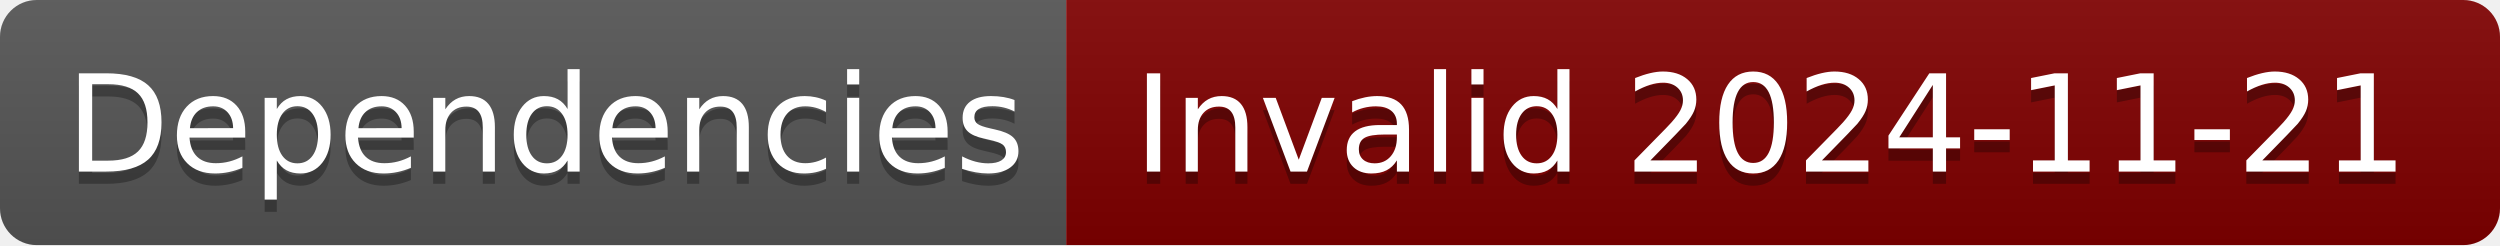
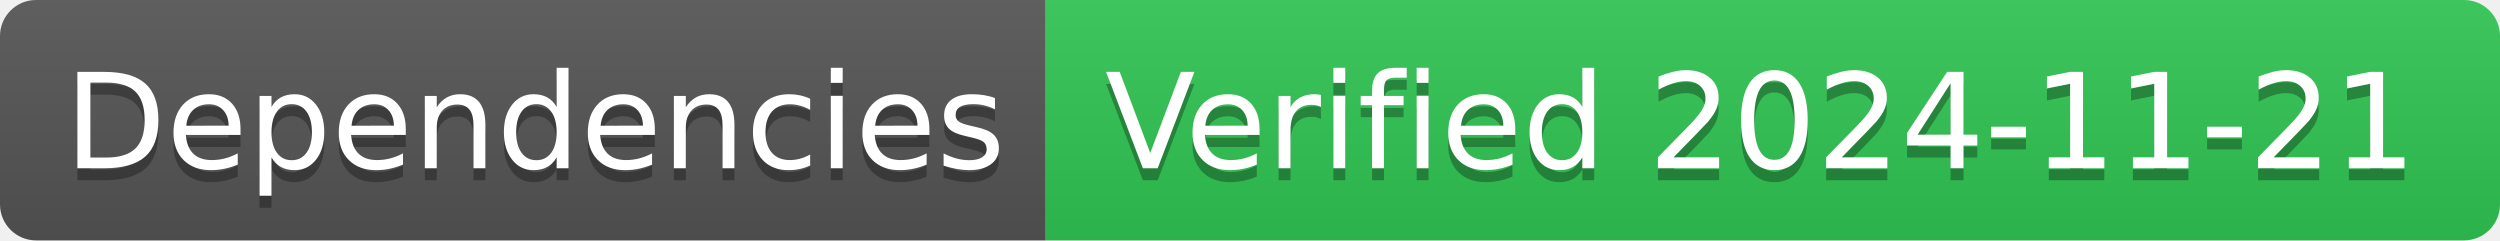
- <svg xmlns="http://www.w3.org/2000/svg" width="204" height="20" role="img" aria-label="Dependencies: Invalid 2024-11-21">
+ <svg xmlns="http://www.w3.org/2000/svg" width="208" height="20" role="img" aria-label="Dependencies: Verified 2024-11-21">
  <linearGradient id="s" x2="0" y2="100%">
    <stop offset="0" stop-color="#bbb" stop-opacity=".1" />
    <stop offset="1" stop-opacity=".1" />
  </linearGradient>
  <clipPath id="r">
-     <rect width="204" height="20" rx="3" fill="#fff" />
+     <rect width="208" height="20" rx="3" fill="#fff" />
  </clipPath>
  <g clip-path="url(#r)">
    <rect width="87" height="20" fill="#555" />
-     <rect x="87" width="117" height="20" fill="#800000" />
-     <rect width="204" height="20" fill="url(#s)" />
+     <rect x="87" width="121" height="20" fill="#31c653" />
+     <rect width="208" height="20" fill="url(#s)" />
  </g>
  <g fill="#fff" text-anchor="middle" font-family="Verdana,Geneva,DejaVu Sans,sans-serif" text-rendering="geometricPrecision" font-size="110">
    <text aria-hidden="true" x="445" y="150" fill="#010101" fill-opacity=".3" transform="scale(.1)" textLength="770">Dependencies</text>
    <text x="445" y="140" transform="scale(.1)" fill="#fff" textLength="770">Dependencies</text>
-     <text aria-hidden="true" x="1445" y="150" fill="#010101" fill-opacity=".3" transform="scale(.1)" textLength="1070">Invalid 2024-11-21</text>
-     <text x="1445" y="140" transform="scale(.1)" fill="#fff" textLength="1070">Invalid 2024-11-21</text>
+     <text aria-hidden="true" x="1465" y="150" fill="#010101" fill-opacity=".3" transform="scale(.1)" textLength="1110">Verified 2024-11-21</text>
+     <text x="1465" y="140" transform="scale(.1)" fill="#fff" textLength="1110">Verified 2024-11-21</text>
  </g>
</svg>
